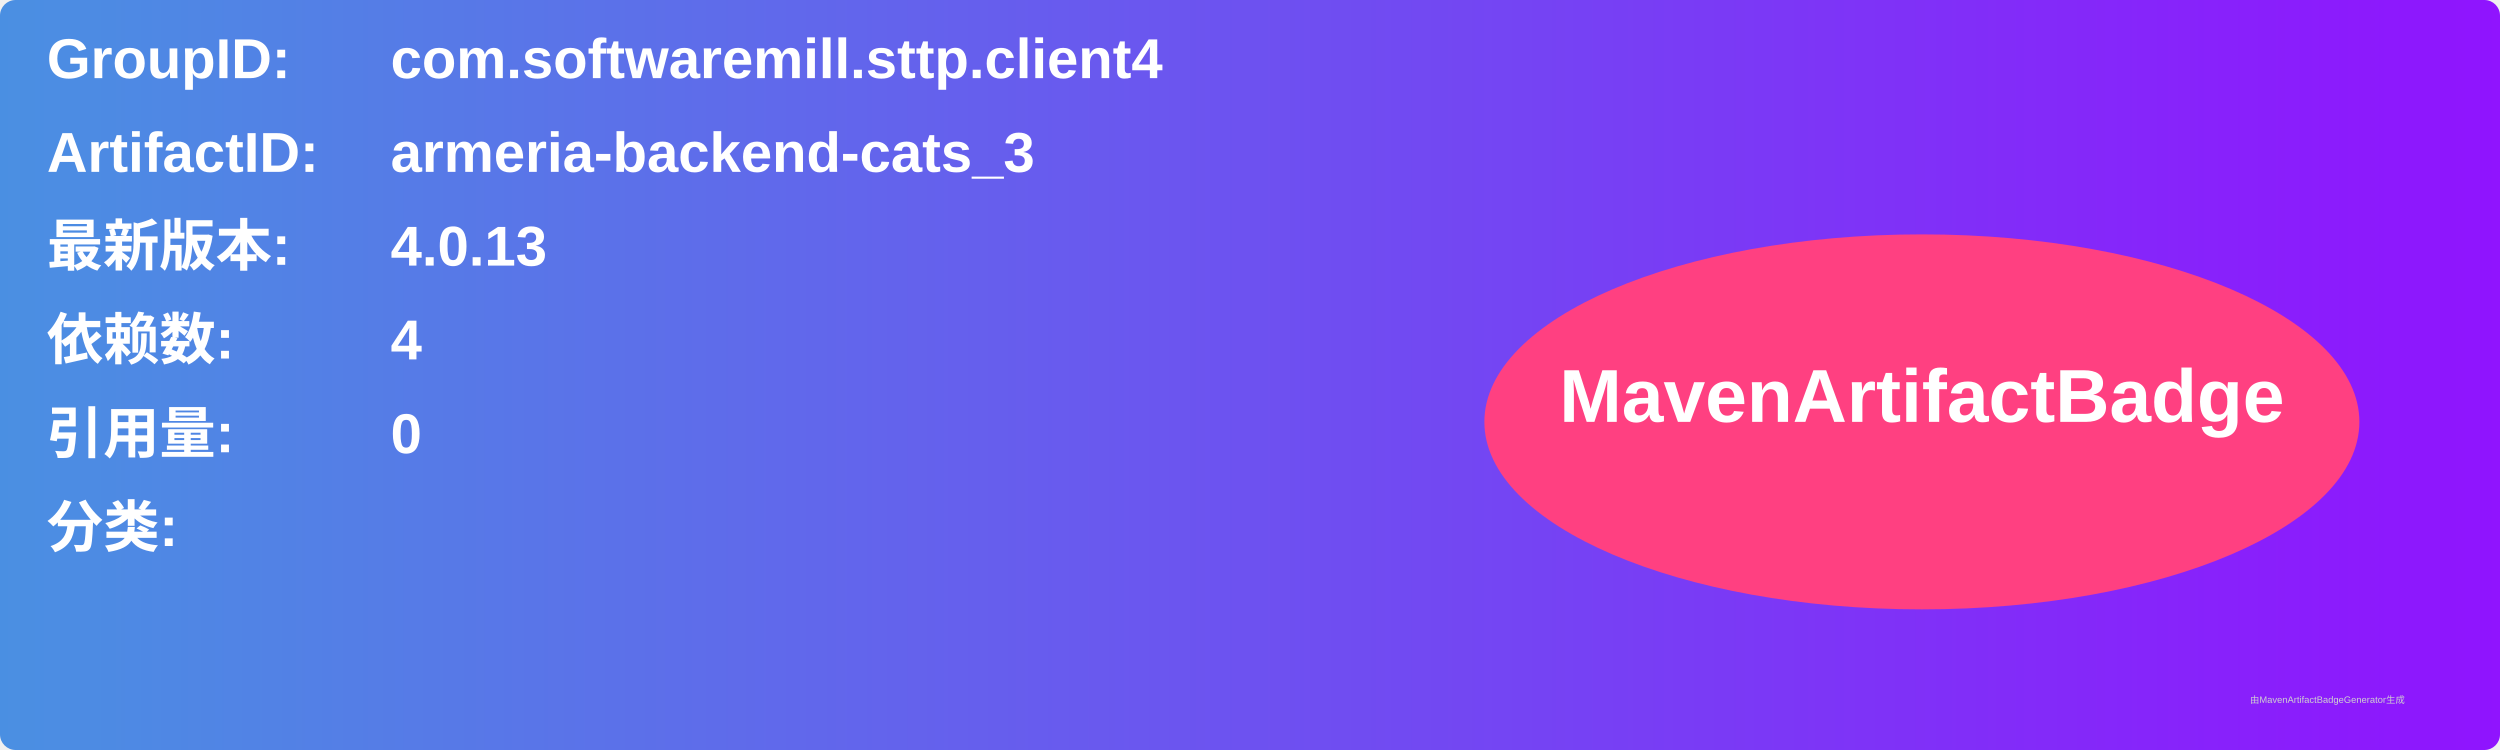
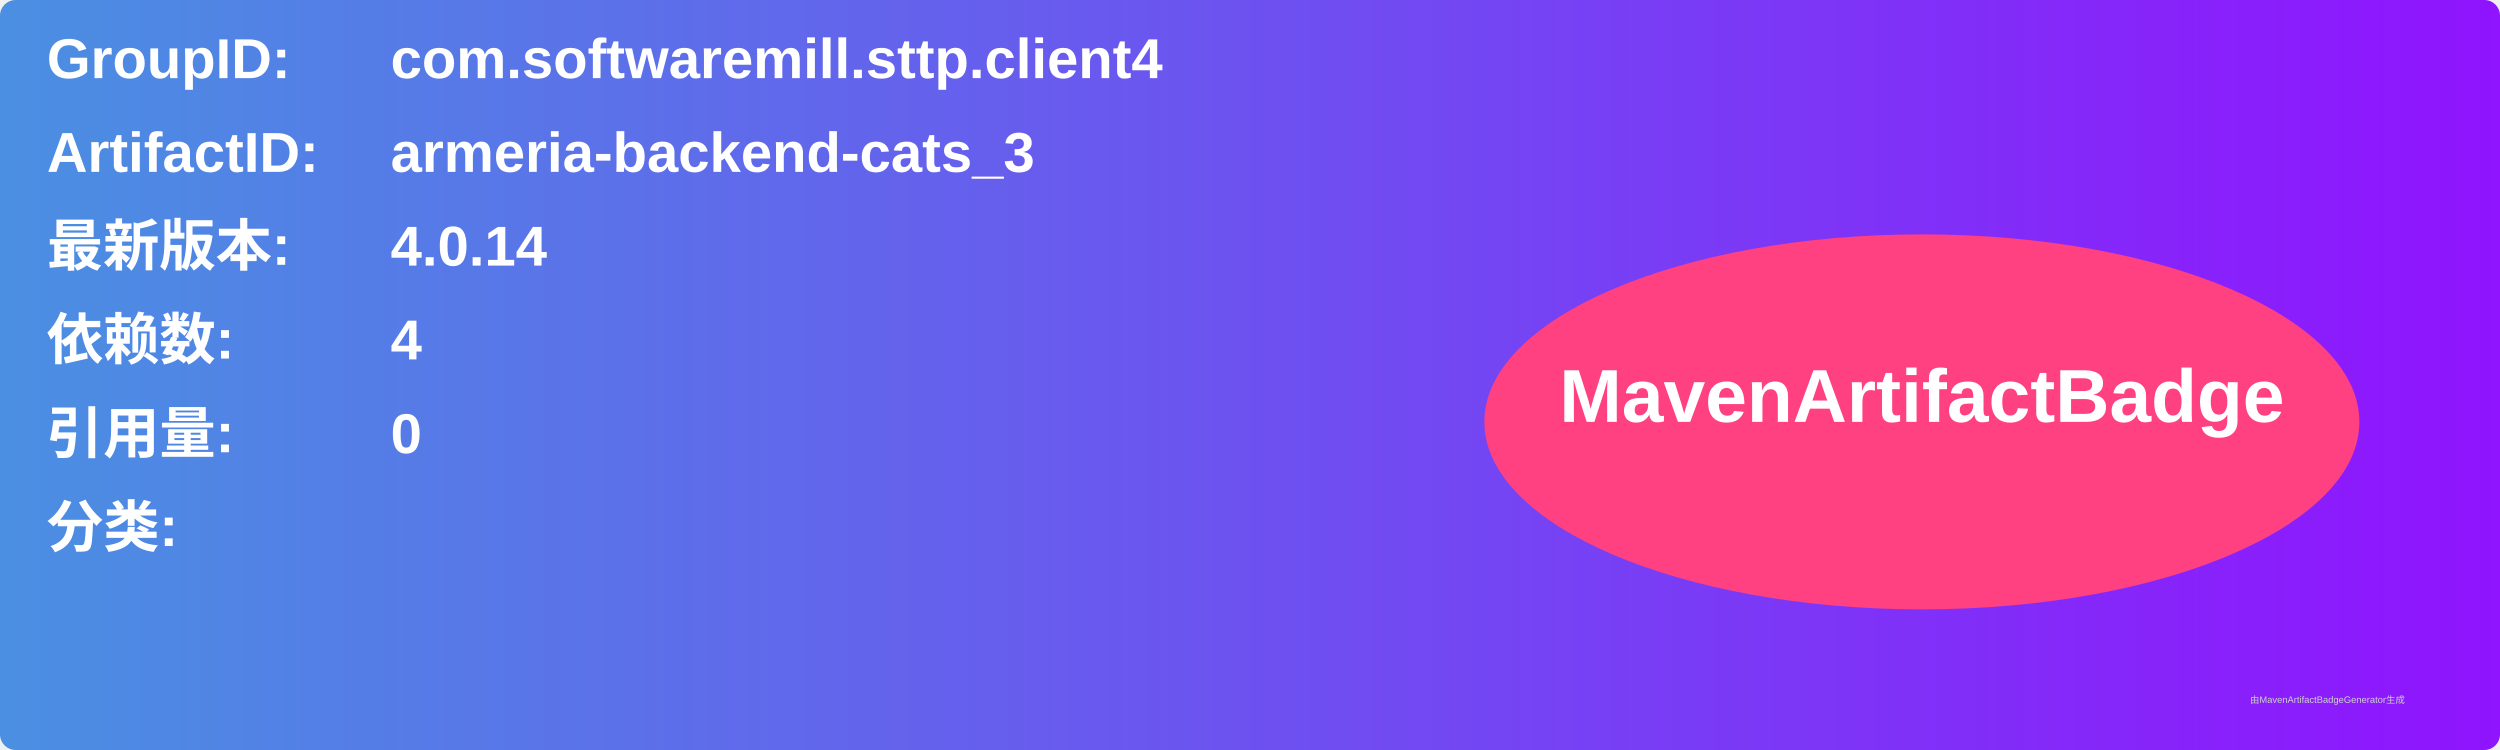
<svg xmlns="http://www.w3.org/2000/svg" width="800" height="240" viewBox="0 0 800 240">
  <linearGradient id="grad" x1="0%" y1="0%" x2="100%" y2="0%">
    <stop offset="0%" stop-color="#4a90e2" />
    <stop offset="100%" stop-color="#9013fe" />
  </linearGradient>
  <rect width="100%" height="100%" rx="5" ry="5" fill="url(#grad)" />
  <g transform="translate(15, 15)">
    <text x="0" y="10" font-family="Arial" font-size="18" fill="white" font-weight="bold" width="260">GroupID:</text>
    <text x="110" y="10" font-family="Arial" font-size="18" fill="white" font-weight="bold" width="460">com.softwaremill.sttp.client4</text>
    <text x="0" y="40" font-family="Arial" font-size="18" fill="white" font-weight="bold" width="260">ArtifactID:</text>
    <text x="110" y="40" font-family="Arial" font-size="18" fill="white" font-weight="bold" width="460">armeria-backend-cats_3</text>
    <text x="0" y="70" font-family="Arial" font-size="18" fill="white" font-weight="bold">最新版本:</text>
    <text x="110" y="70" font-family="Arial" font-size="18" fill="white" font-weight="bold">
-       <tspan font-weight="bold">4.0.13</tspan>
+       <tspan font-weight="bold">4.0.14</tspan>
    </text>
    <text x="0" y="100" font-family="Arial" font-size="18" fill="white" font-weight="bold">依赖数: </text>
    <text x="110" y="100" font-family="Arial" font-size="18" fill="white">
      <tspan font-weight="bold">4</tspan>
    </text>
    <text x="0" y="130" font-family="Arial" font-size="18" fill="white" font-weight="bold">引用量: </text>
    <text x="110" y="130" font-family="Arial" font-size="18" fill="white">
      <tspan font-weight="bold">0</tspan>
    </text>
    <text x="0" y="160" font-family="Arial" font-size="18" fill="white" font-weight="bold">分类:</text>
    <text x="10" y="190" font-family="Arial" font-size="10" fill="white">
      <tspan font-weight="bold" />
    </text>
    <ellipse cx="600" cy="120" rx="140" ry="60" fill="#ff4081" />
    <text x="600" y="120" text-anchor="middle" font-family="Arial" font-size="24" fill="white" font-weight="bold">MavenArtifactBadge</text>
  </g>
  <text x="720" y="225" font-family="Arial" font-size="3" fill="#d0d0d0">由MavenArtifactBadgeGenerator生成</text>
</svg>
